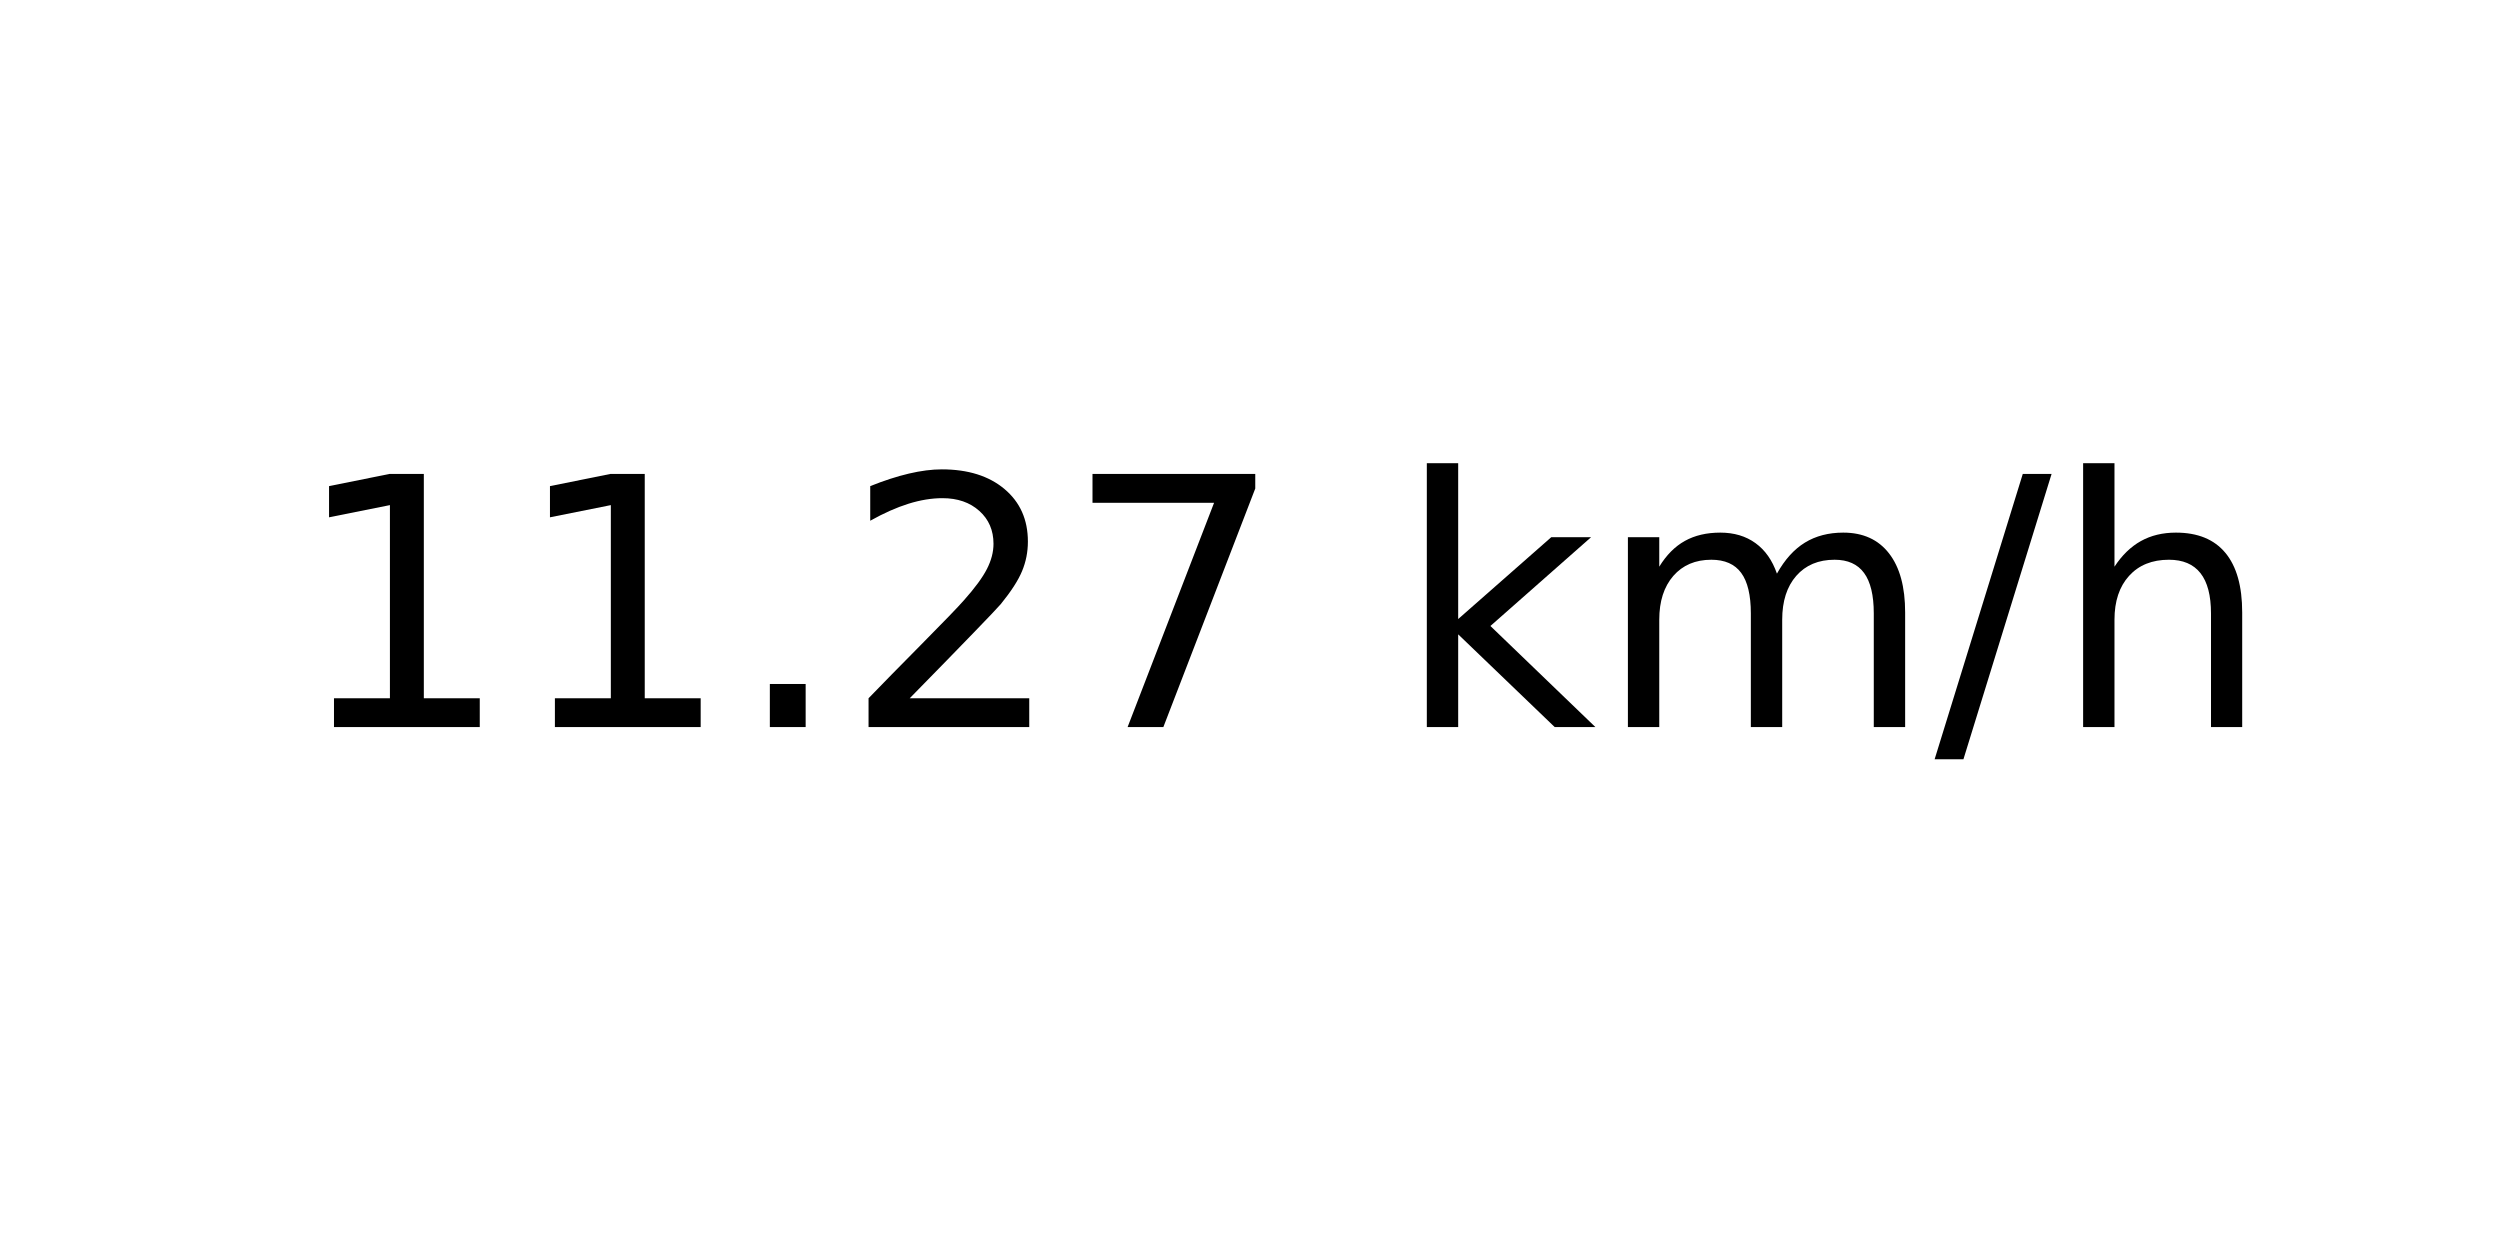
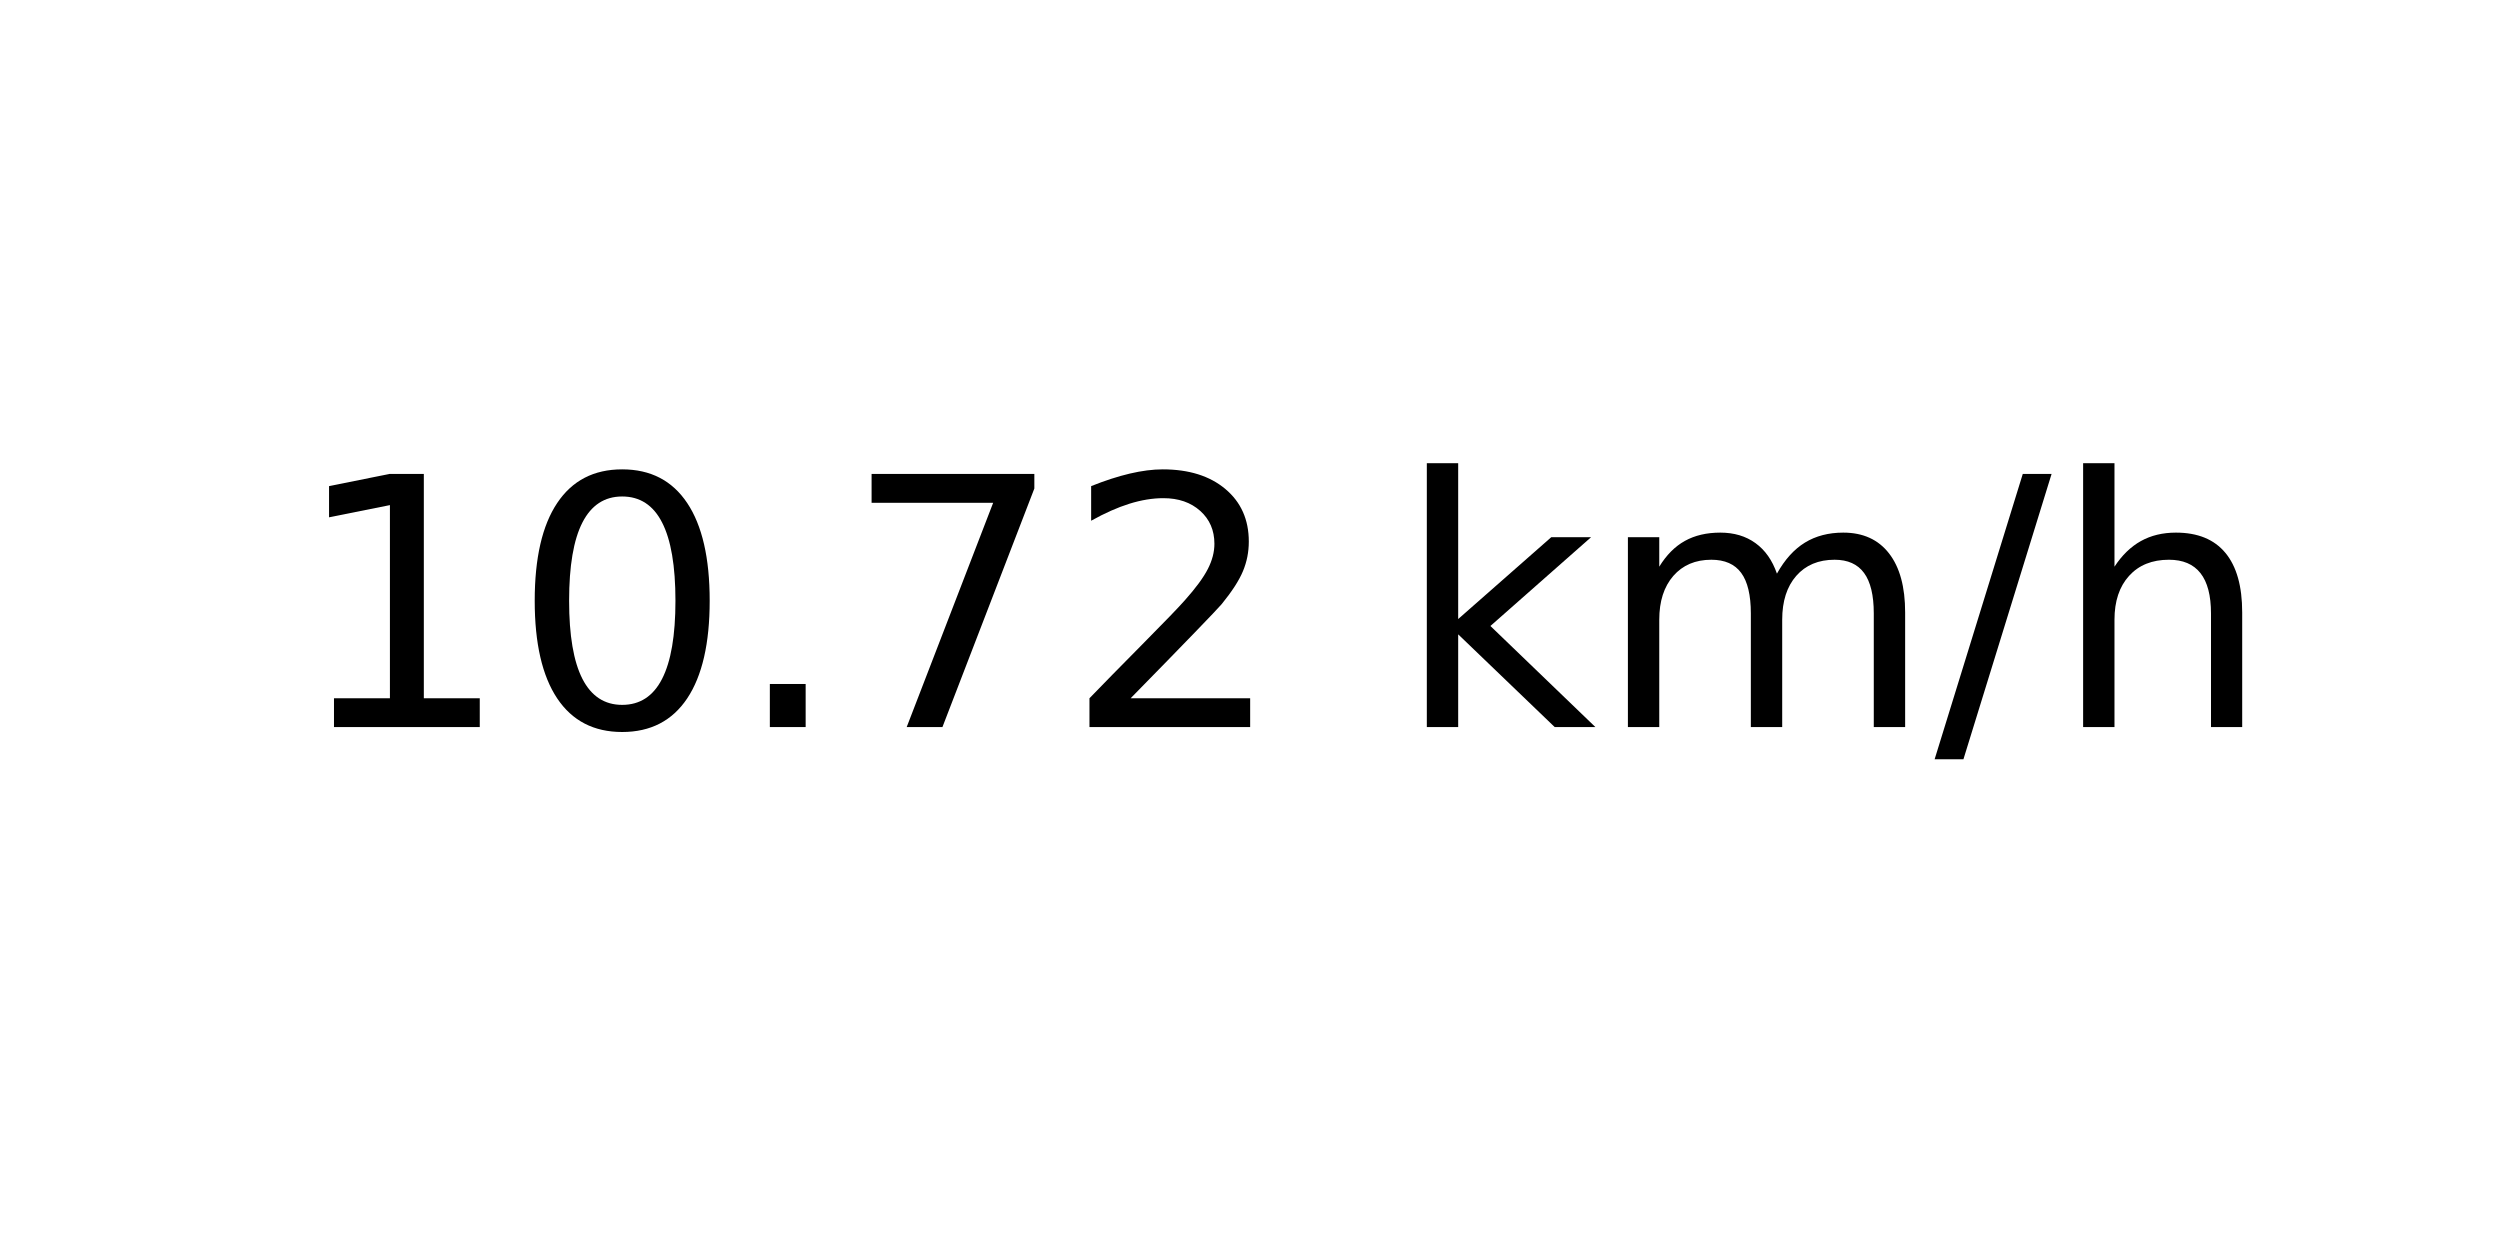
<svg xmlns="http://www.w3.org/2000/svg" xmlns:xlink="http://www.w3.org/1999/xlink" width="72pt" height="36pt" viewBox="0 0 72 36" version="1.1">
  <defs>
    <style type="text/css">*{stroke-linejoin: round; stroke-linecap: butt}</style>
  </defs>
  <g id="figure_1">
    <g id="axes_1">
      <g id="text_1">
        <g transform="translate(8.378125 20.93937) scale(0.1 -0.1)">
          <defs>
            <path id="DejaVuSans-31" d="M 794 531  L 1825 531  L 1825 4091  L 703 3866  L 703 4441  L 1819 4666  L 2450 4666  L 2450 531  L 3481 531  L 3481 0  L 794 0  L 794 531  z " transform="scale(0.015625)" />
+             <path id="DejaVuSans-30" d="M 2034 4250  Q 1547 4250 1301 3770  Q 1056 3291 1056 2328  Q 1056 1369 1301 889  Q 1547 409 2034 409  Q 2525 409 2770 889  Q 3016 1369 3016 2328  Q 3016 3291 2770 3770  Q 2525 4250 2034 4250  z M 2034 4750  Q 2819 4750 3233 4129  Q 3647 3509 3647 2328  Q 3647 1150 3233 529  Q 2819 -91 2034 -91  Q 1250 -91 836 529  Q 422 1150 422 2328  Q 422 3509 836 4129  Q 1250 4750 2034 4750  z " transform="scale(0.015625)" />
            <path id="DejaVuSans-2e" d="M 684 794  L 1344 794  L 1344 0  L 684 0  L 684 794  z " transform="scale(0.015625)" />
+             <path id="DejaVuSans-37" d="M 525 4666  L 3525 4666  L 3525 4397  L 1831 0  L 1172 0  L 2766 4134  L 525 4134  L 525 4666  z " transform="scale(0.015625)" />
            <path id="DejaVuSans-32" d="M 1228 531  L 3431 531  L 3431 0  L 469 0  L 469 531  Q 828 903 1448 1529  Q 2069 2156 2228 2338  Q 2531 2678 2651 2914  Q 2772 3150 2772 3378  Q 2772 3750 2511 3984  Q 2250 4219 1831 4219  Q 1534 4219 1204 4116  Q 875 4013 500 3803  L 500 4441  Q 881 4594 1212 4672  Q 1544 4750 1819 4750  Q 2544 4750 2975 4387  Q 3406 4025 3406 3419  Q 3406 3131 3298 2873  Q 3191 2616 2906 2266  Q 2828 2175 2409 1742  Q 1991 1309 1228 531  z " transform="scale(0.015625)" />
-             <path id="DejaVuSans-37" d="M 525 4666  L 3525 4666  L 3525 4397  L 1831 0  L 1172 0  L 2766 4134  L 525 4134  L 525 4666  z " transform="scale(0.015625)" />
            <path id="DejaVuSans-20" transform="scale(0.015625)" />
            <path id="DejaVuSans-6b" d="M 581 4863  L 1159 4863  L 1159 1991  L 2875 3500  L 3609 3500  L 1753 1863  L 3688 0  L 2938 0  L 1159 1709  L 1159 0  L 581 0  L 581 4863  z " transform="scale(0.015625)" />
            <path id="DejaVuSans-6d" d="M 3328 2828  Q 3544 3216 3844 3400  Q 4144 3584 4550 3584  Q 5097 3584 5394 3201  Q 5691 2819 5691 2113  L 5691 0  L 5113 0  L 5113 2094  Q 5113 2597 4934 2840  Q 4756 3084 4391 3084  Q 3944 3084 3684 2787  Q 3425 2491 3425 1978  L 3425 0  L 2847 0  L 2847 2094  Q 2847 2600 2669 2842  Q 2491 3084 2119 3084  Q 1678 3084 1418 2786  Q 1159 2488 1159 1978  L 1159 0  L 581 0  L 581 3500  L 1159 3500  L 1159 2956  Q 1356 3278 1631 3431  Q 1906 3584 2284 3584  Q 2666 3584 2933 3390  Q 3200 3197 3328 2828  z " transform="scale(0.015625)" />
            <path id="DejaVuSans-2f" d="M 1625 4666  L 2156 4666  L 531 -594  L 0 -594  L 1625 4666  z " transform="scale(0.015625)" />
            <path id="DejaVuSans-68" d="M 3513 2113  L 3513 0  L 2938 0  L 2938 2094  Q 2938 2591 2744 2837  Q 2550 3084 2163 3084  Q 1697 3084 1428 2787  Q 1159 2491 1159 1978  L 1159 0  L 581 0  L 581 4863  L 1159 4863  L 1159 2956  Q 1366 3272 1645 3428  Q 1925 3584 2291 3584  Q 2894 3584 3203 3211  Q 3513 2838 3513 2113  z " transform="scale(0.015625)" />
          </defs>
          <use xlink:href="#DejaVuSans-31" />
-           <use xlink:href="#DejaVuSans-31" x="63.623" />
+           <use xlink:href="#DejaVuSans-30" x="63.623" />
          <use xlink:href="#DejaVuSans-2e" x="127.246" />
-           <use xlink:href="#DejaVuSans-32" x="159.033" />
-           <use xlink:href="#DejaVuSans-37" x="222.656" />
+           <use xlink:href="#DejaVuSans-37" x="159.033" />
+           <use xlink:href="#DejaVuSans-32" x="222.656" />
          <use xlink:href="#DejaVuSans-20" x="286.279" />
          <use xlink:href="#DejaVuSans-6b" x="318.066" />
          <use xlink:href="#DejaVuSans-6d" x="375.977" />
          <use xlink:href="#DejaVuSans-2f" x="473.389" />
          <use xlink:href="#DejaVuSans-68" x="507.08" />
        </g>
      </g>
    </g>
  </g>
</svg>
